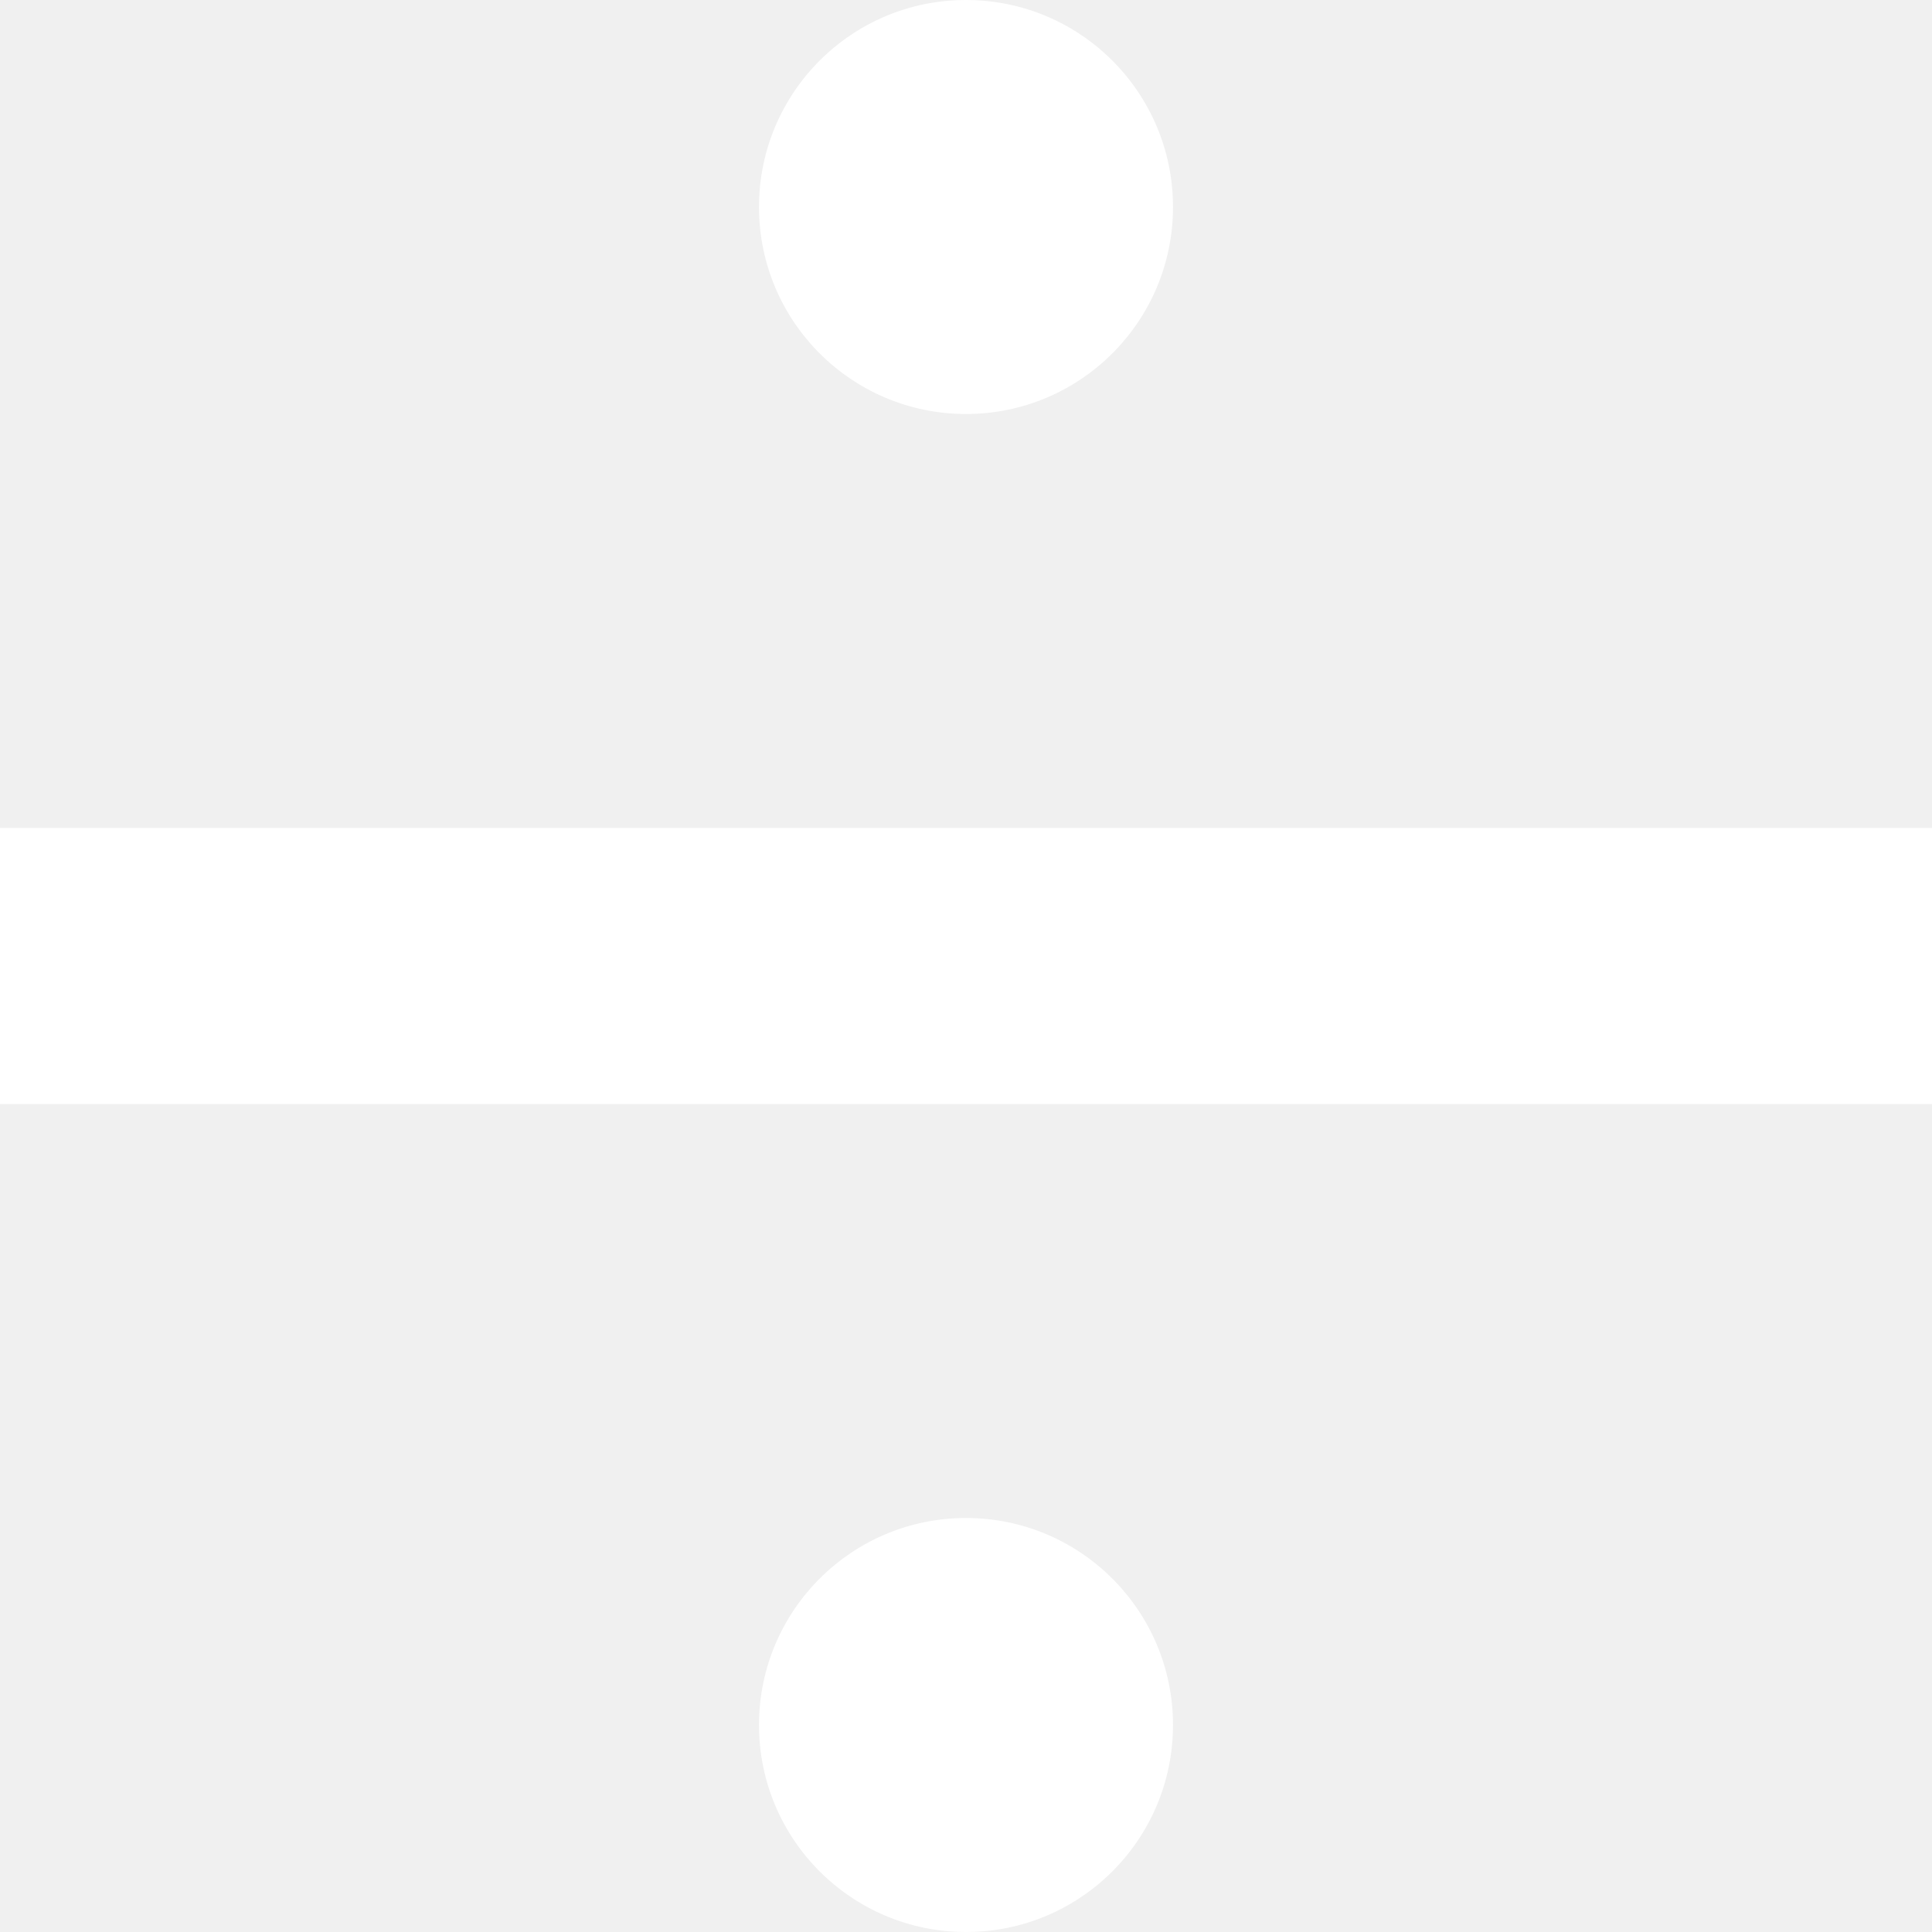
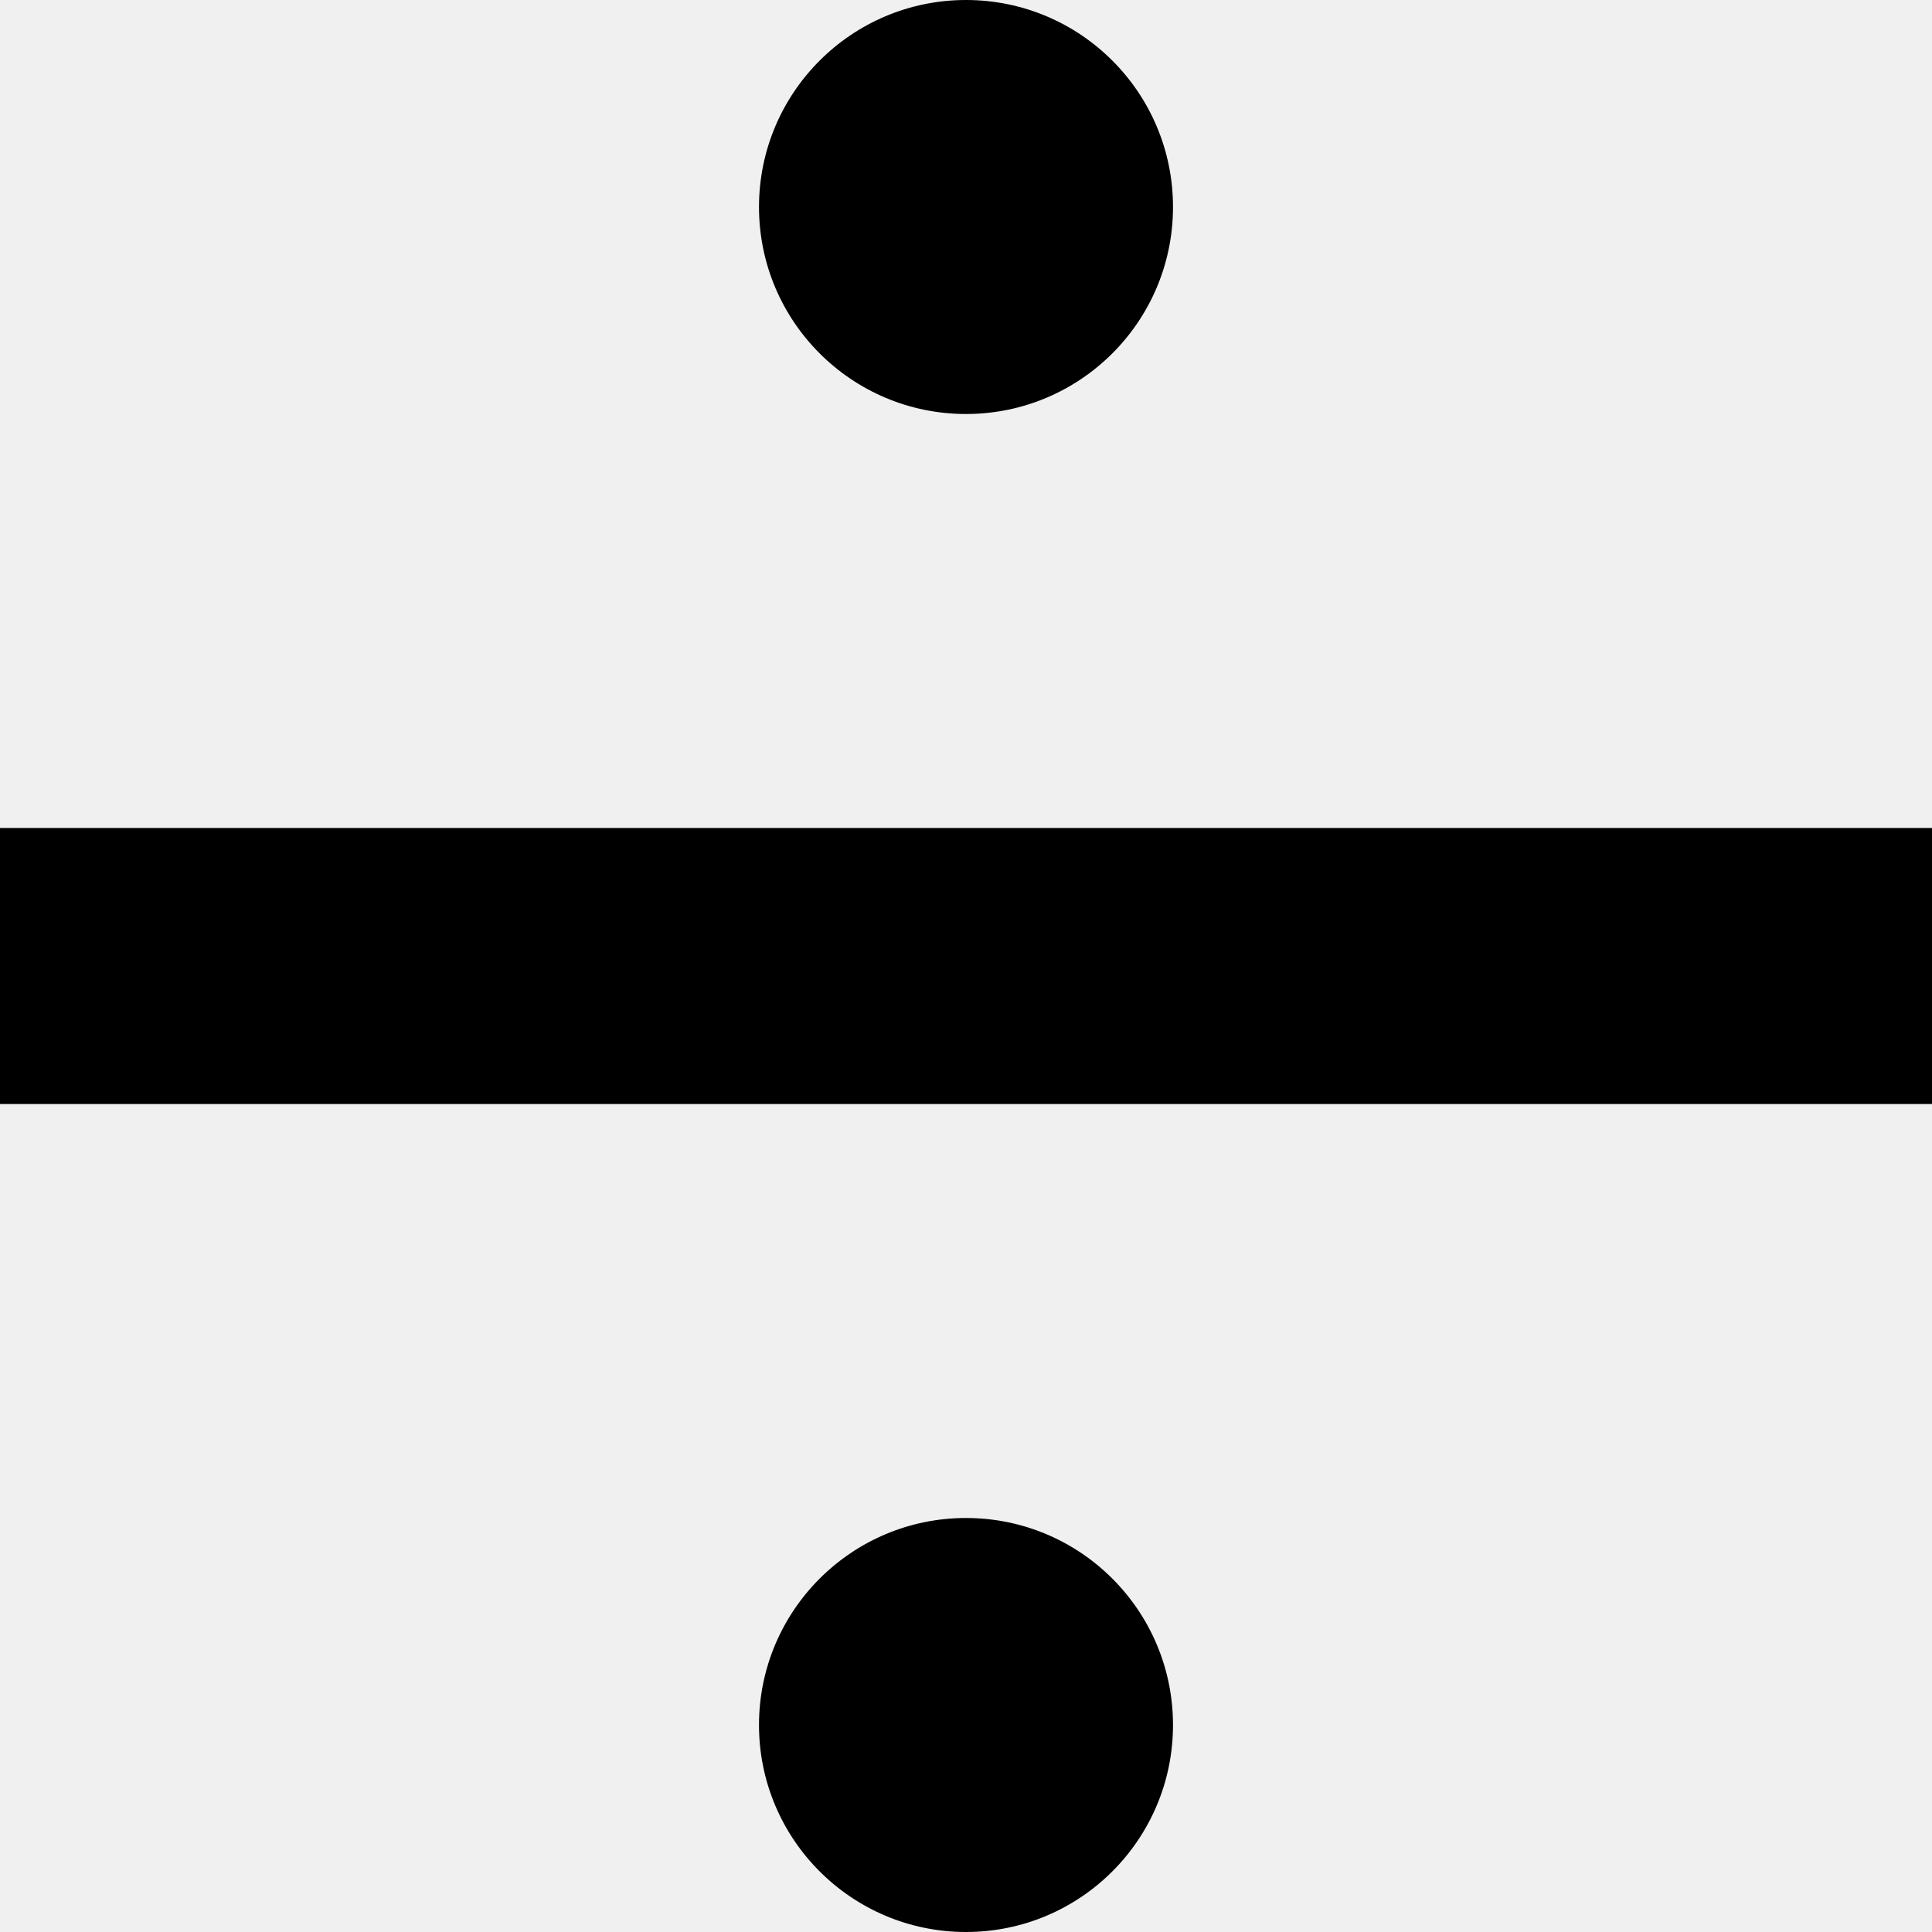
<svg xmlns="http://www.w3.org/2000/svg" viewBox="5 5 14 14">
-   <path fill="#fff" d="M5 11h14v2H5v-2zm7-3a1.5 1.5 0 1 1 0-3 1.5 1.5 0 0 1 0 3zm0 11a1.5 1.5 0 1 1 0-3 1.5 1.5 0 0 1 0 3z" />
+   <path fill="currentColor" d="M5 11h14v2H5v-2zm7-3a1.5 1.5 0 1 1 0-3 1.5 1.5 0 0 1 0 3zm0 11a1.5 1.5 0 1 1 0-3 1.5 1.5 0 0 1 0 3z" />
</svg>
